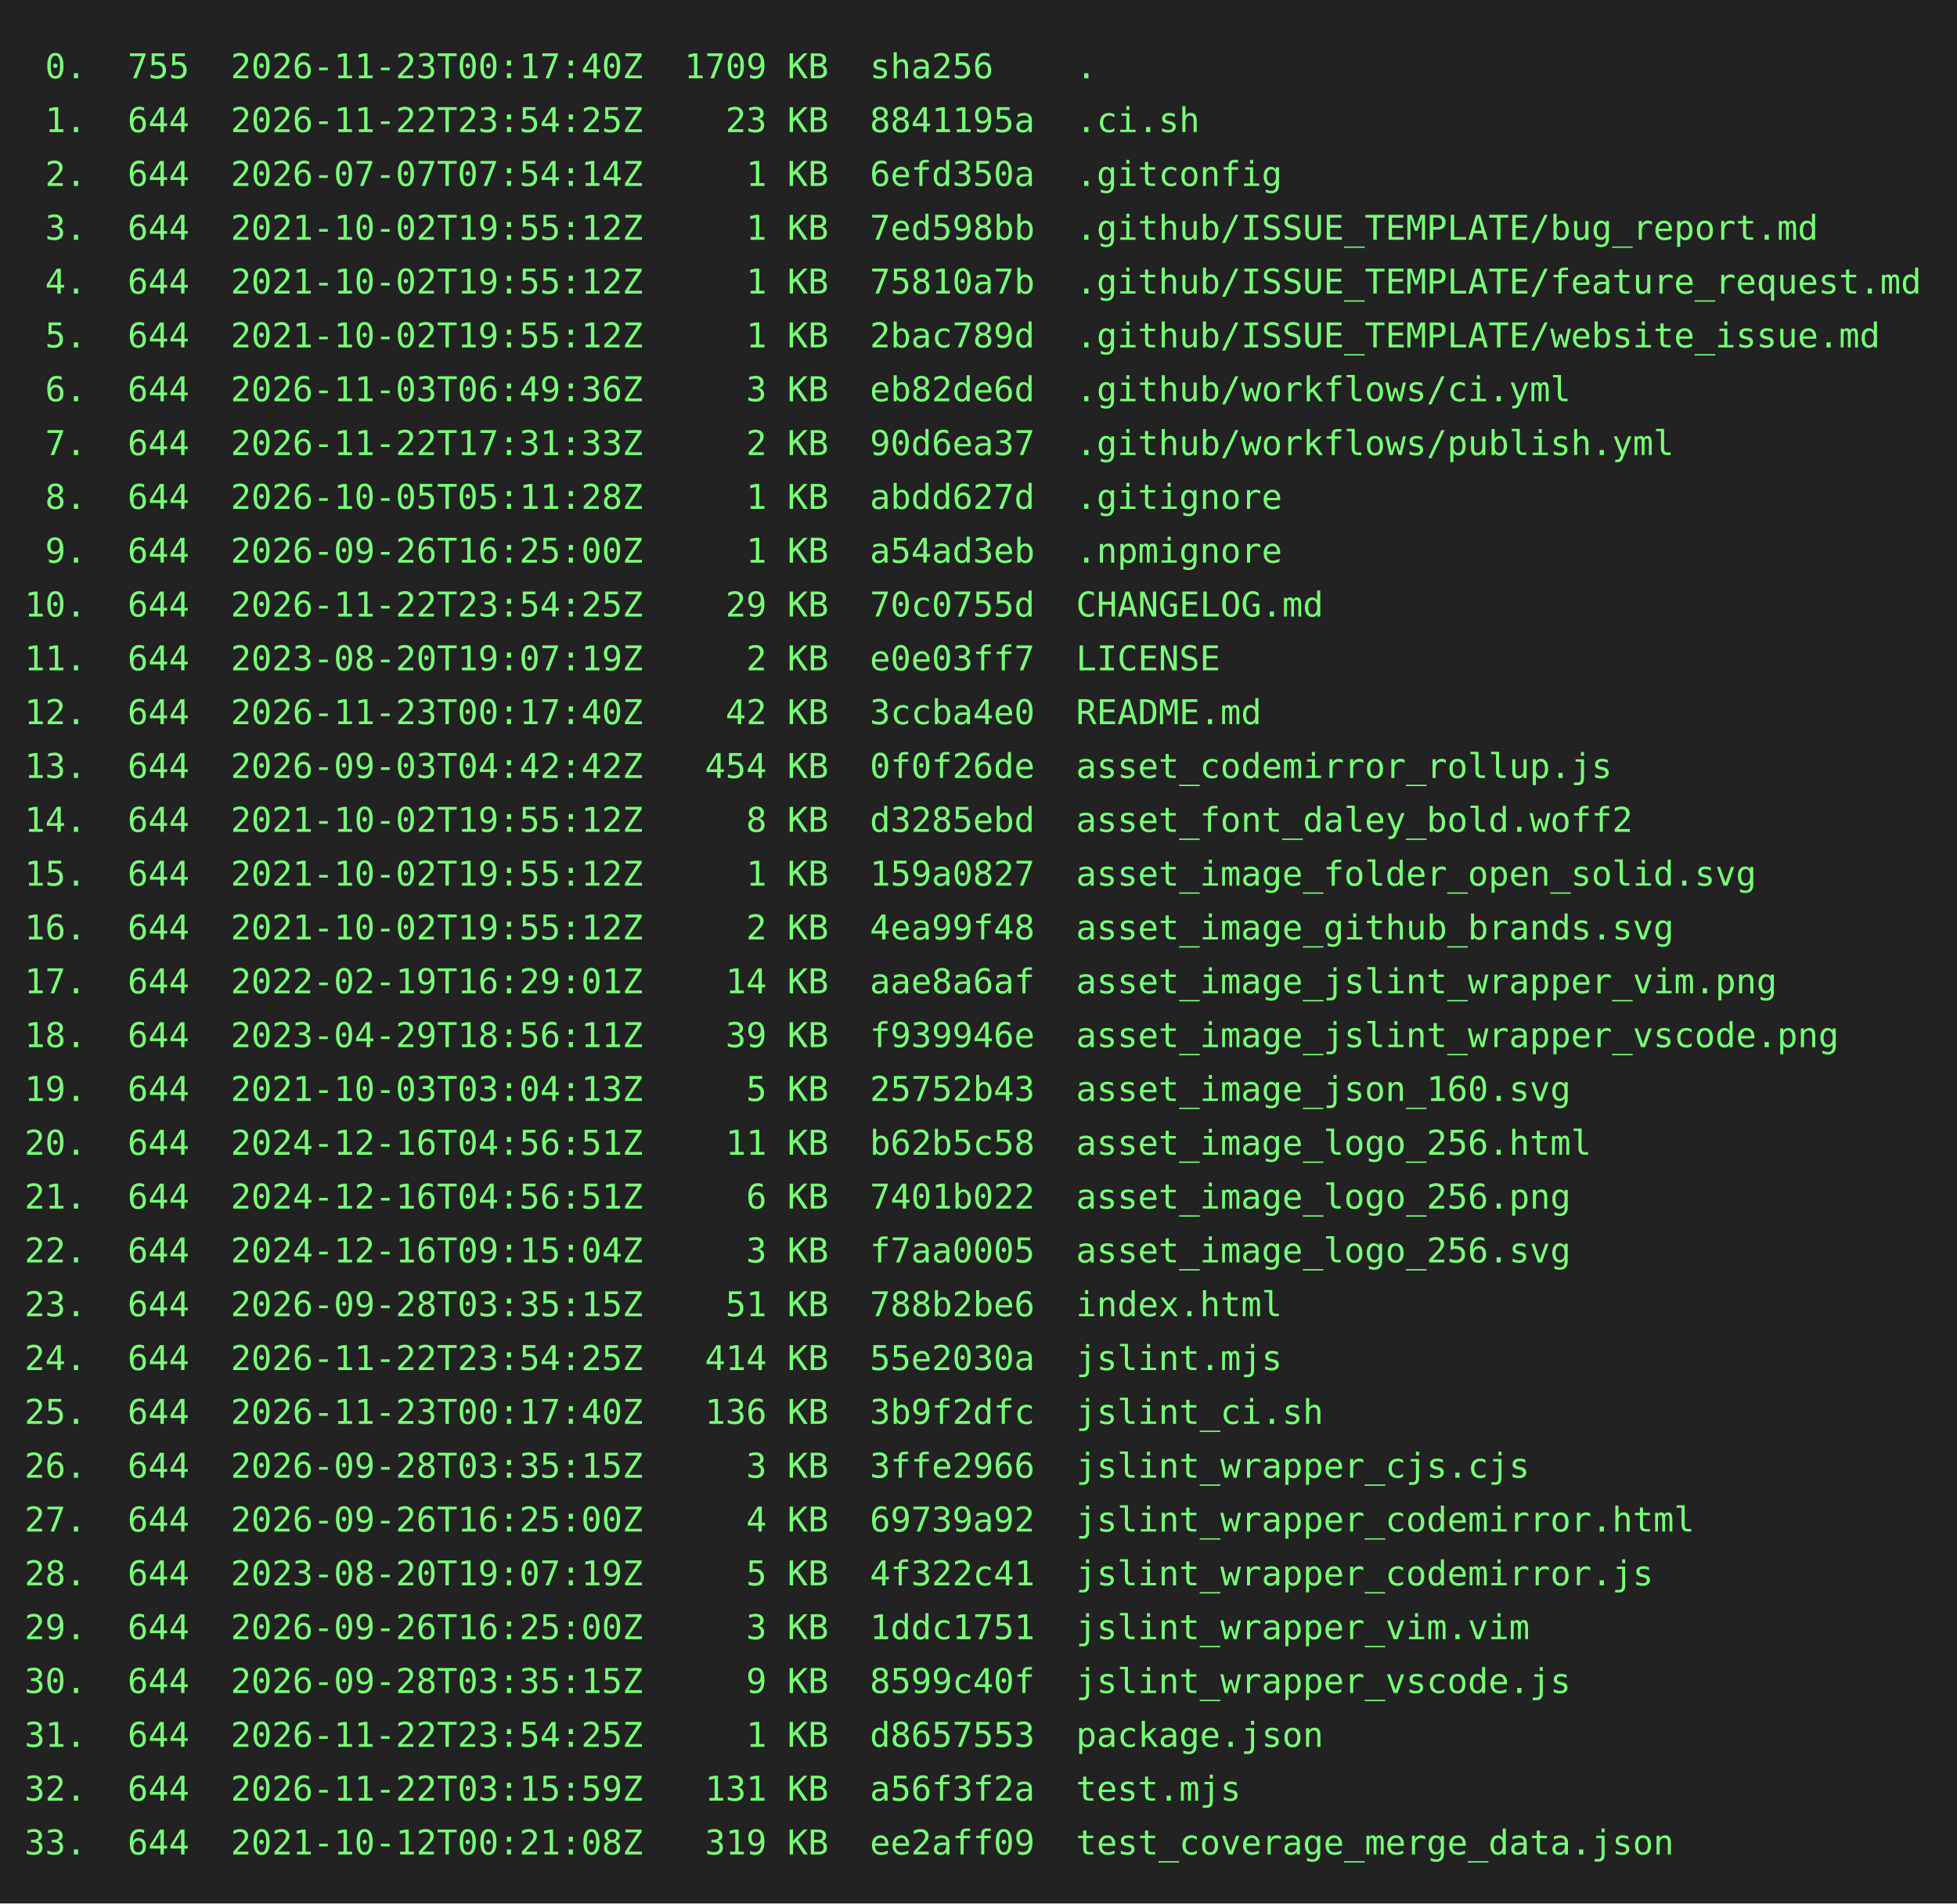
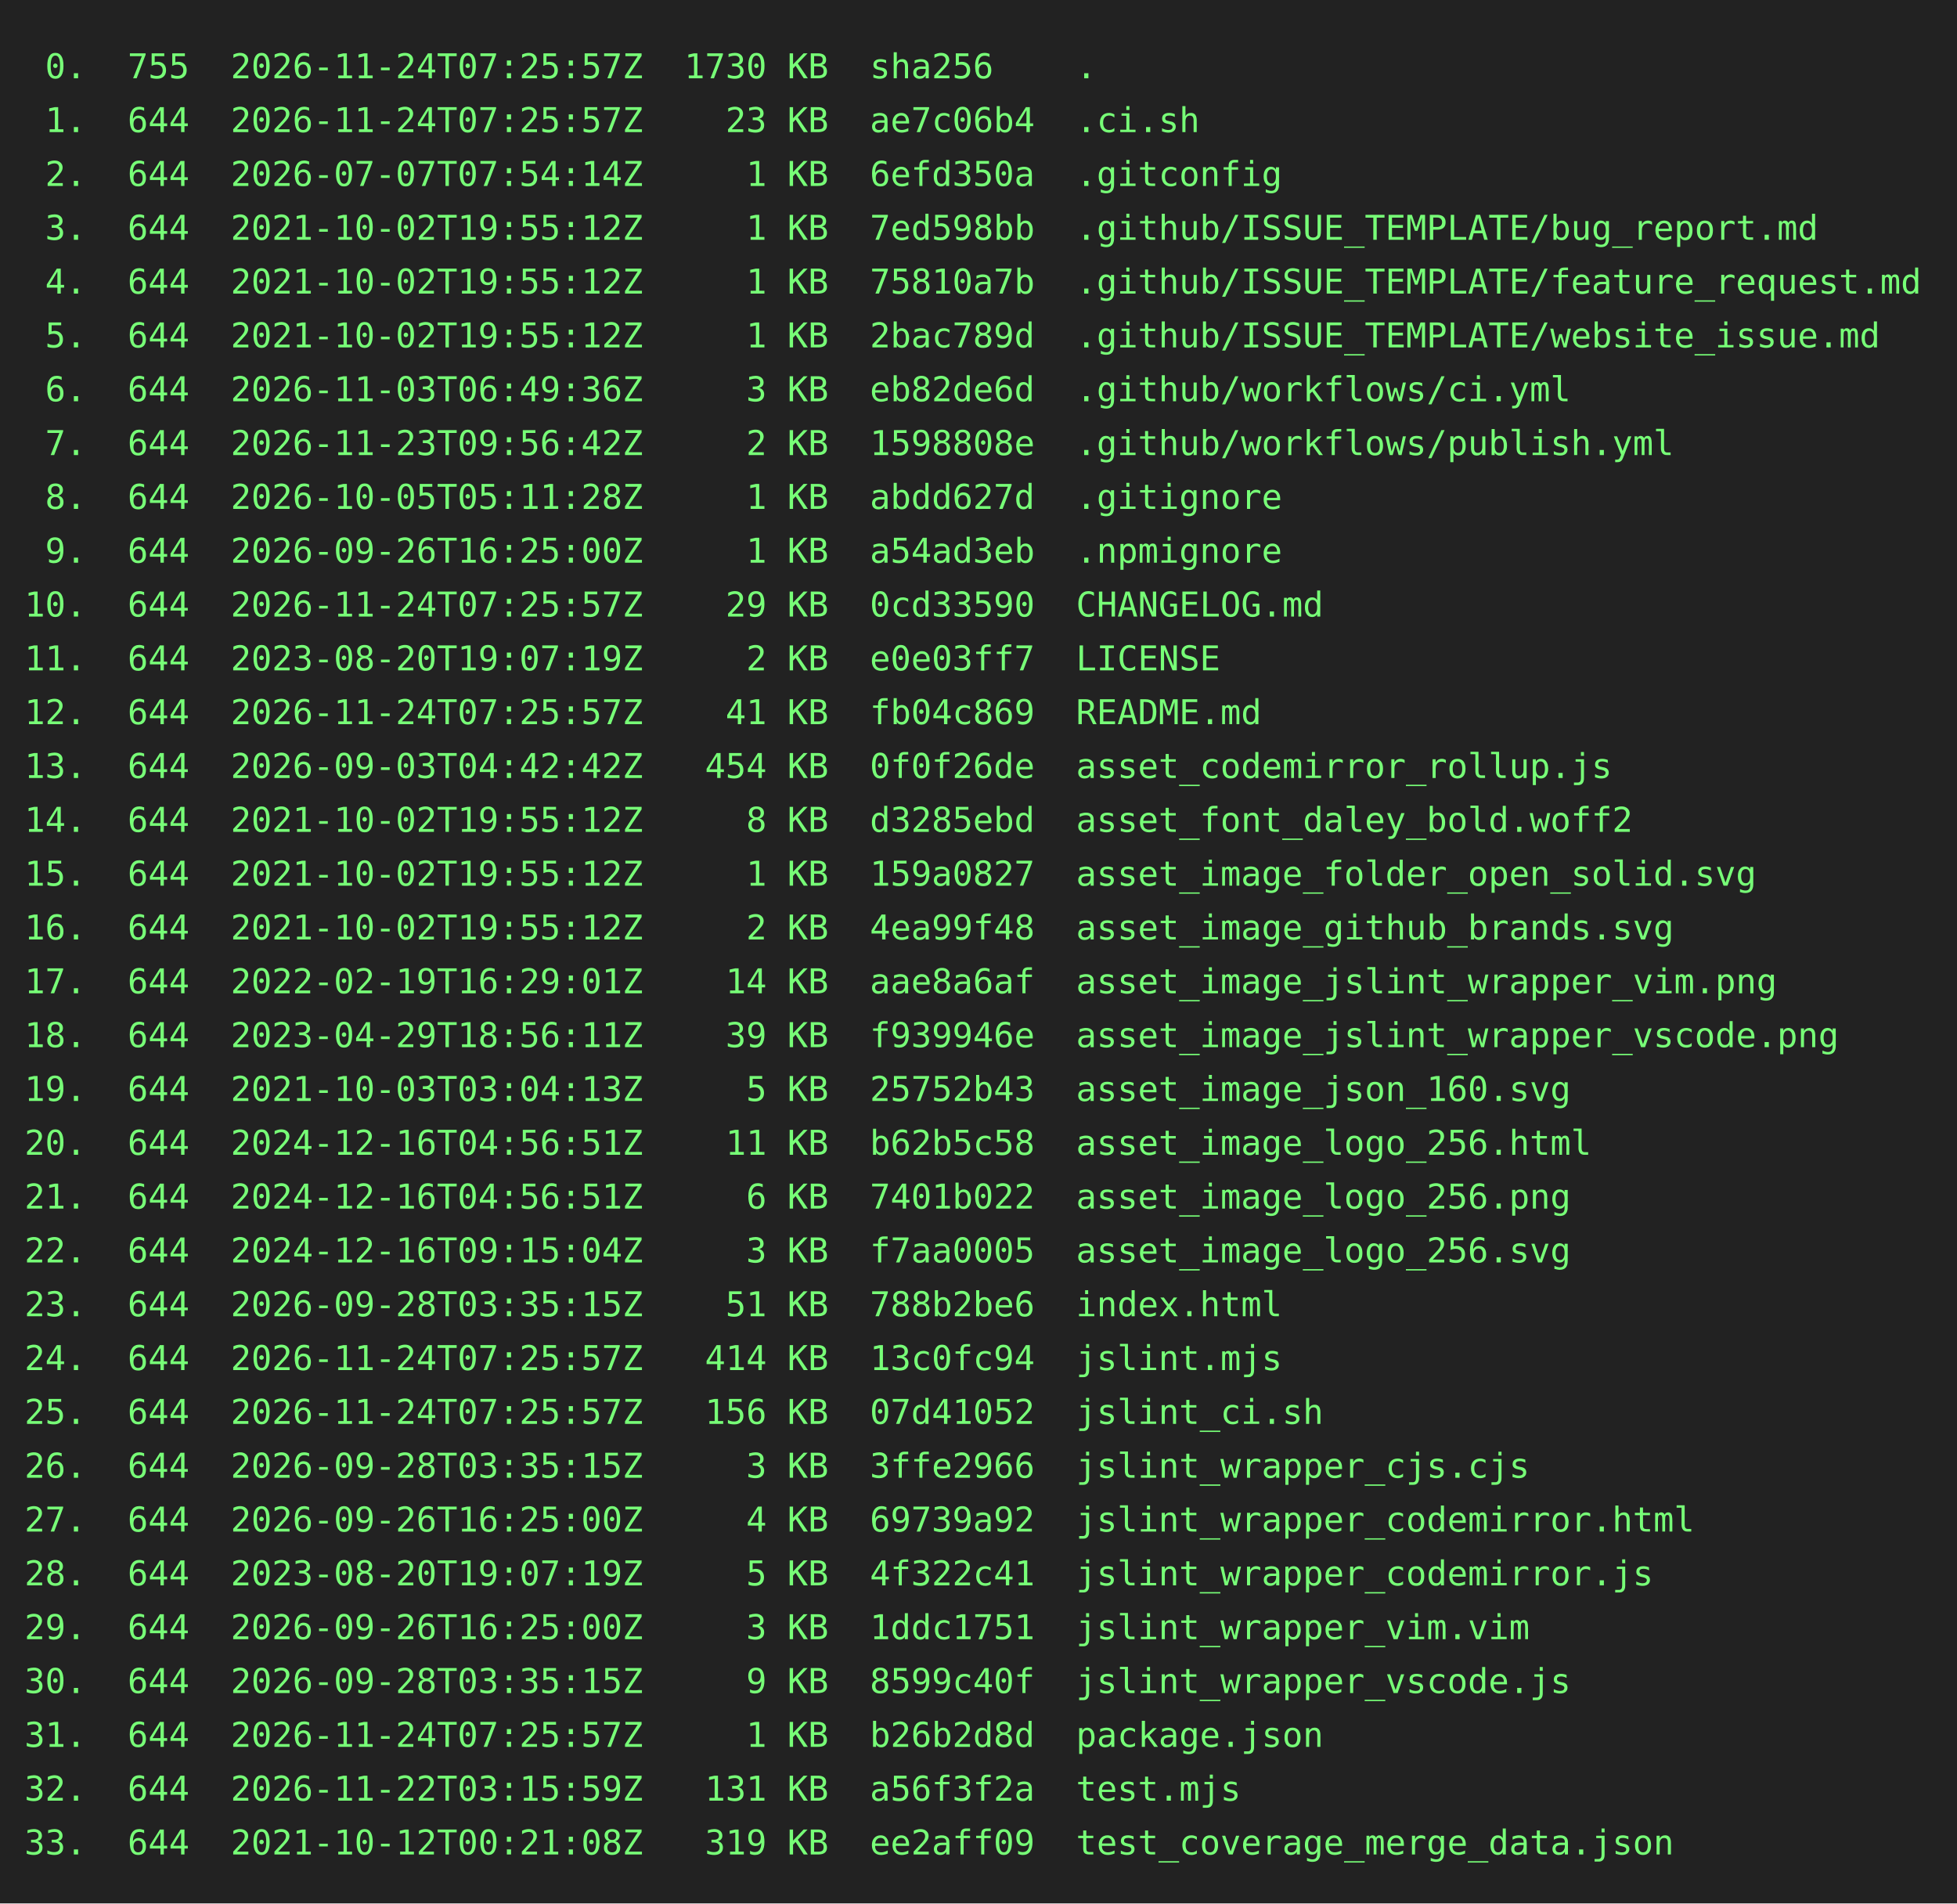
<svg xmlns="http://www.w3.org/2000/svg" height="778" width="800">
  <rect height="778" fill="#222" width="800" />
  <text fill="#7f7" font-family="consolas, menlo, monospace" font-size="14" xml:space="preserve">
-     <tspan lengthAdjust="spacingAndGlyphs" textLength="768" x="10" y="32"> 0.  755  2026-11-23T00:17:40Z  1709 KB  sha256    .                                             </tspan>
-     <tspan lengthAdjust="spacingAndGlyphs" textLength="768" x="10" y="54"> 1.  644  2026-11-22T23:54:25Z    23 KB  8841195a  .ci.sh                                        </tspan>
+     <tspan lengthAdjust="spacingAndGlyphs" textLength="768" x="10" y="32"> 0.  755  2026-11-24T07:25:57Z  1730 KB  sha256    .                                             </tspan>
+     <tspan lengthAdjust="spacingAndGlyphs" textLength="768" x="10" y="54"> 1.  644  2026-11-24T07:25:57Z    23 KB  ae7c06b4  .ci.sh                                        </tspan>
    <tspan lengthAdjust="spacingAndGlyphs" textLength="768" x="10" y="76"> 2.  644  2026-07-07T07:54:14Z     1 KB  6efd350a  .gitconfig                                    </tspan>
    <tspan lengthAdjust="spacingAndGlyphs" textLength="768" x="10" y="98"> 3.  644  2021-10-02T19:55:12Z     1 KB  7ed598bb  .github/ISSUE_TEMPLATE/bug_report.md          </tspan>
    <tspan lengthAdjust="spacingAndGlyphs" textLength="768" x="10" y="120"> 4.  644  2021-10-02T19:55:12Z     1 KB  75810a7b  .github/ISSUE_TEMPLATE/feature_request.md     </tspan>
    <tspan lengthAdjust="spacingAndGlyphs" textLength="768" x="10" y="142"> 5.  644  2021-10-02T19:55:12Z     1 KB  2bac789d  .github/ISSUE_TEMPLATE/website_issue.md       </tspan>
    <tspan lengthAdjust="spacingAndGlyphs" textLength="768" x="10" y="164"> 6.  644  2026-11-03T06:49:36Z     3 KB  eb82de6d  .github/workflows/ci.yml                      </tspan>
-     <tspan lengthAdjust="spacingAndGlyphs" textLength="768" x="10" y="186"> 7.  644  2026-11-22T17:31:33Z     2 KB  90d6ea37  .github/workflows/publish.yml                 </tspan>
+     <tspan lengthAdjust="spacingAndGlyphs" textLength="768" x="10" y="186"> 7.  644  2026-11-23T09:56:42Z     2 KB  1598808e  .github/workflows/publish.yml                 </tspan>
    <tspan lengthAdjust="spacingAndGlyphs" textLength="768" x="10" y="208"> 8.  644  2026-10-05T05:11:28Z     1 KB  abdd627d  .gitignore                                    </tspan>
    <tspan lengthAdjust="spacingAndGlyphs" textLength="768" x="10" y="230"> 9.  644  2026-09-26T16:25:00Z     1 KB  a54ad3eb  .npmignore                                    </tspan>
-     <tspan lengthAdjust="spacingAndGlyphs" textLength="768" x="10" y="252">10.  644  2026-11-22T23:54:25Z    29 KB  70c0755d  CHANGELOG.md                                  </tspan>
+     <tspan lengthAdjust="spacingAndGlyphs" textLength="768" x="10" y="252">10.  644  2026-11-24T07:25:57Z    29 KB  0cd33590  CHANGELOG.md                                  </tspan>
    <tspan lengthAdjust="spacingAndGlyphs" textLength="768" x="10" y="274">11.  644  2023-08-20T19:07:19Z     2 KB  e0e03ff7  LICENSE                                       </tspan>
-     <tspan lengthAdjust="spacingAndGlyphs" textLength="768" x="10" y="296">12.  644  2026-11-23T00:17:40Z    42 KB  3ccba4e0  README.md                                     </tspan>
+     <tspan lengthAdjust="spacingAndGlyphs" textLength="768" x="10" y="296">12.  644  2026-11-24T07:25:57Z    41 KB  fb04c869  README.md                                     </tspan>
    <tspan lengthAdjust="spacingAndGlyphs" textLength="768" x="10" y="318">13.  644  2026-09-03T04:42:42Z   454 KB  0f0f26de  asset_codemirror_rollup.js                    </tspan>
    <tspan lengthAdjust="spacingAndGlyphs" textLength="768" x="10" y="340">14.  644  2021-10-02T19:55:12Z     8 KB  d3285ebd  asset_font_daley_bold.woff2                   </tspan>
    <tspan lengthAdjust="spacingAndGlyphs" textLength="768" x="10" y="362">15.  644  2021-10-02T19:55:12Z     1 KB  159a0827  asset_image_folder_open_solid.svg             </tspan>
    <tspan lengthAdjust="spacingAndGlyphs" textLength="768" x="10" y="384">16.  644  2021-10-02T19:55:12Z     2 KB  4ea99f48  asset_image_github_brands.svg                 </tspan>
    <tspan lengthAdjust="spacingAndGlyphs" textLength="768" x="10" y="406">17.  644  2022-02-19T16:29:01Z    14 KB  aae8a6af  asset_image_jslint_wrapper_vim.png            </tspan>
    <tspan lengthAdjust="spacingAndGlyphs" textLength="768" x="10" y="428">18.  644  2023-04-29T18:56:11Z    39 KB  f939946e  asset_image_jslint_wrapper_vscode.png         </tspan>
    <tspan lengthAdjust="spacingAndGlyphs" textLength="768" x="10" y="450">19.  644  2021-10-03T03:04:13Z     5 KB  25752b43  asset_image_json_160.svg                      </tspan>
    <tspan lengthAdjust="spacingAndGlyphs" textLength="768" x="10" y="472">20.  644  2024-12-16T04:56:51Z    11 KB  b62b5c58  asset_image_logo_256.html                     </tspan>
    <tspan lengthAdjust="spacingAndGlyphs" textLength="768" x="10" y="494">21.  644  2024-12-16T04:56:51Z     6 KB  7401b022  asset_image_logo_256.png                      </tspan>
    <tspan lengthAdjust="spacingAndGlyphs" textLength="768" x="10" y="516">22.  644  2024-12-16T09:15:04Z     3 KB  f7aa0005  asset_image_logo_256.svg                      </tspan>
    <tspan lengthAdjust="spacingAndGlyphs" textLength="768" x="10" y="538">23.  644  2026-09-28T03:35:15Z    51 KB  788b2be6  index.html                                    </tspan>
-     <tspan lengthAdjust="spacingAndGlyphs" textLength="768" x="10" y="560">24.  644  2026-11-22T23:54:25Z   414 KB  55e2030a  jslint.mjs                                    </tspan>
-     <tspan lengthAdjust="spacingAndGlyphs" textLength="768" x="10" y="582">25.  644  2026-11-23T00:17:40Z   136 KB  3b9f2dfc  jslint_ci.sh                                  </tspan>
+     <tspan lengthAdjust="spacingAndGlyphs" textLength="768" x="10" y="560">24.  644  2026-11-24T07:25:57Z   414 KB  13c0fc94  jslint.mjs                                    </tspan>
+     <tspan lengthAdjust="spacingAndGlyphs" textLength="768" x="10" y="582">25.  644  2026-11-24T07:25:57Z   156 KB  07d41052  jslint_ci.sh                                  </tspan>
    <tspan lengthAdjust="spacingAndGlyphs" textLength="768" x="10" y="604">26.  644  2026-09-28T03:35:15Z     3 KB  3ffe2966  jslint_wrapper_cjs.cjs                        </tspan>
    <tspan lengthAdjust="spacingAndGlyphs" textLength="768" x="10" y="626">27.  644  2026-09-26T16:25:00Z     4 KB  69739a92  jslint_wrapper_codemirror.html                </tspan>
    <tspan lengthAdjust="spacingAndGlyphs" textLength="768" x="10" y="648">28.  644  2023-08-20T19:07:19Z     5 KB  4f322c41  jslint_wrapper_codemirror.js                  </tspan>
    <tspan lengthAdjust="spacingAndGlyphs" textLength="768" x="10" y="670">29.  644  2026-09-26T16:25:00Z     3 KB  1ddc1751  jslint_wrapper_vim.vim                        </tspan>
    <tspan lengthAdjust="spacingAndGlyphs" textLength="768" x="10" y="692">30.  644  2026-09-28T03:35:15Z     9 KB  8599c40f  jslint_wrapper_vscode.js                      </tspan>
-     <tspan lengthAdjust="spacingAndGlyphs" textLength="768" x="10" y="714">31.  644  2026-11-22T23:54:25Z     1 KB  d8657553  package.json                                  </tspan>
+     <tspan lengthAdjust="spacingAndGlyphs" textLength="768" x="10" y="714">31.  644  2026-11-24T07:25:57Z     1 KB  b26b2d8d  package.json                                  </tspan>
    <tspan lengthAdjust="spacingAndGlyphs" textLength="768" x="10" y="736">32.  644  2026-11-22T03:15:59Z   131 KB  a56f3f2a  test.mjs                                      </tspan>
    <tspan lengthAdjust="spacingAndGlyphs" textLength="768" x="10" y="758">33.  644  2021-10-12T00:21:08Z   319 KB  ee2aff09  test_coverage_merge_data.json                 </tspan>
  </text>
</svg>
